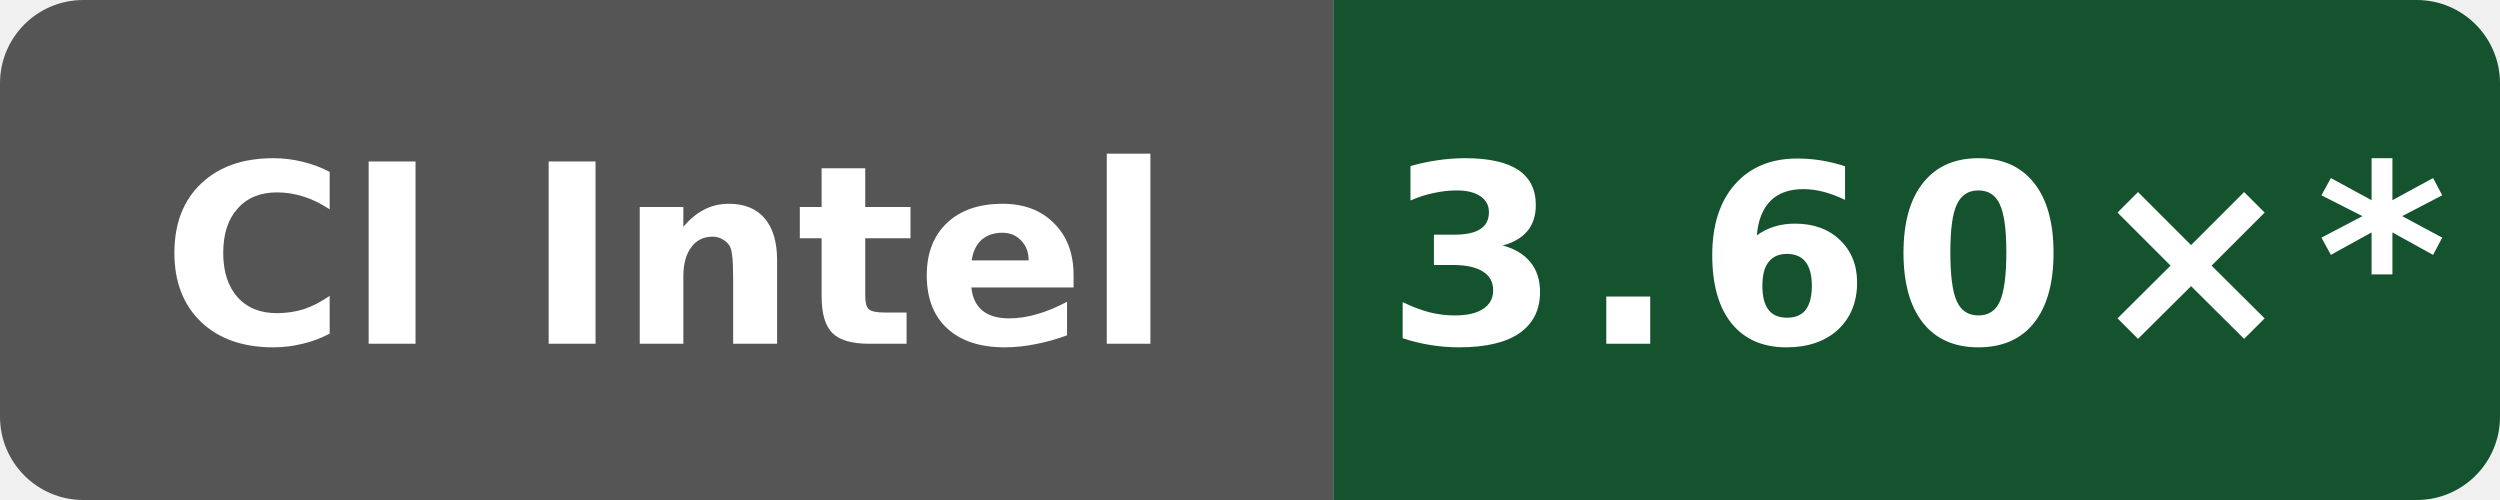
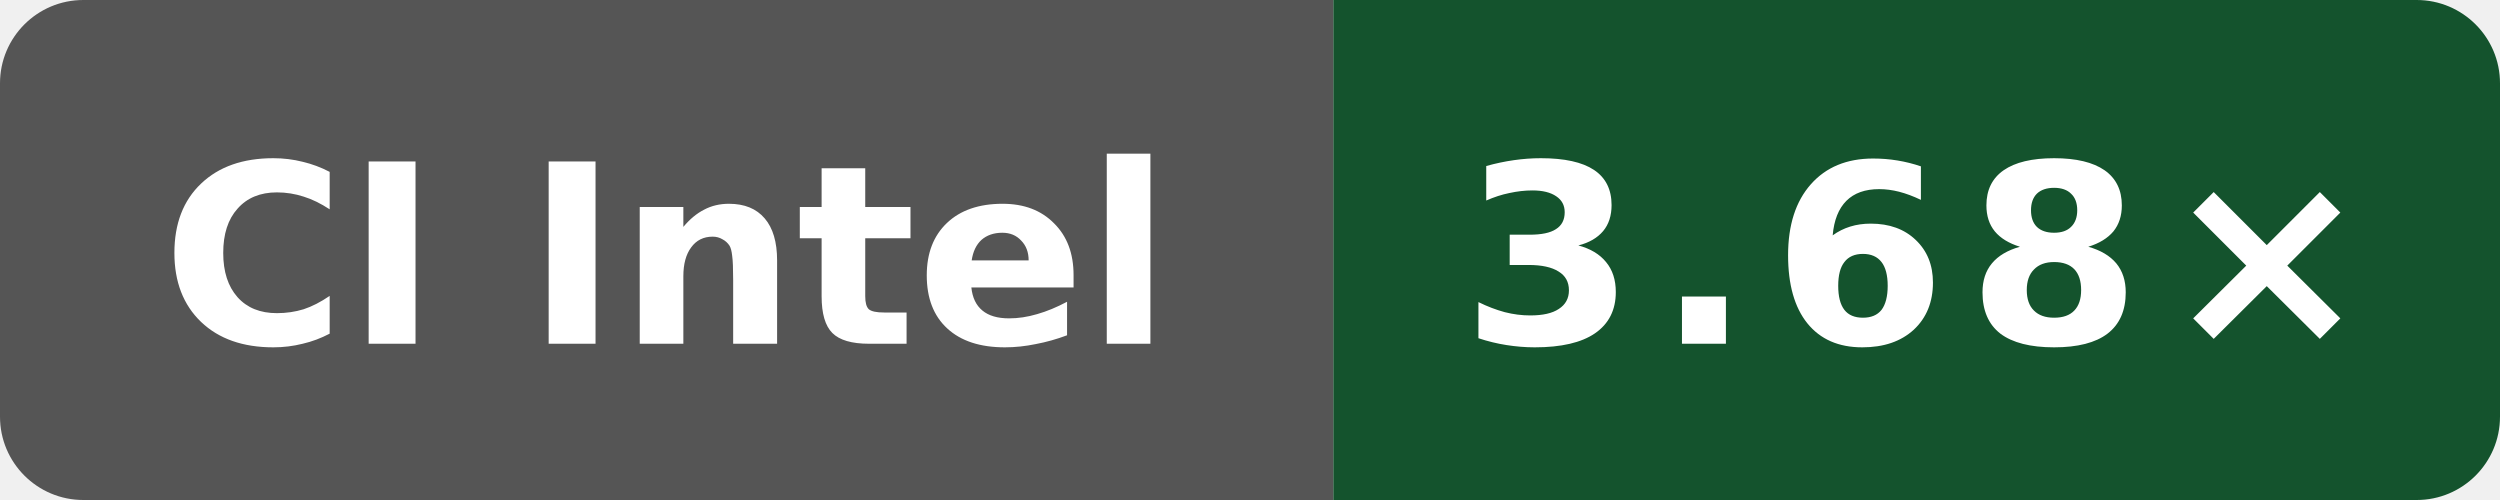
- <svg xmlns="http://www.w3.org/2000/svg" data-original-label="simdjson scalar-compile-gcc; INTEL(R) XEON(R) PLATINUM 8573C; revision b8749c61550bdf9b4d65e7e01182a1f856100a46" data-original-message="3.60×" width="120" height="24" viewBox="0 0 120 24" role="img" aria-label="simdjson scalar-compile-gcc; INTEL(R) XEON(R) PLATINUM 8573C; revision b8749c61550bdf9b4d65e7e01182a1f856100a46; measured b8749c61550bdf9b4d65e7e01182a1f856100a46; 15 commits behind main: 3.60×*">
+ <svg xmlns="http://www.w3.org/2000/svg" data-original-label="simdjson scalar-compile-gcc; Intel(R) Xeon(R) Platinum 8370C CPU @ 2.80GHz; revision 33a92f123a1965a6a3ed154f1e785aef2f56b4a7" data-original-message="3.68×" width="120" height="24" viewBox="0 0 120 24" role="img" aria-label="simdjson scalar-compile-gcc; Intel(R) Xeon(R) Platinum 8370C CPU @ 2.80GHz; revision 33a92f123a1965a6a3ed154f1e785aef2f56b4a7; measured 33a92f123a1965a6a3ed154f1e785aef2f56b4a7; 0 commits behind main: 3.68×">
  <defs>
    <clipPath id="badge">
      <rect width="120" height="24" rx="4" />
    </clipPath>
  </defs>
  <g clip-path="url(#badge)">
    <rect width="64" height="24" fill="#555" />
    <rect x="64" width="56" height="24" fill="#14532d" />
  </g>
  <text x="32" y="16.5" fill="#fff" text-anchor="middle" font-family="Verdana,Geneva,DejaVu Sans,sans-serif" font-size="12" font-weight="700" textLength="52" lengthAdjust="spacingAndGlyphs">CI Intel</text>
-   <text x="92" y="16.5" fill="#fff" text-anchor="middle" font-family="Verdana,Geneva,DejaVu Sans,sans-serif" font-size="12" font-weight="700" letter-spacing="1" textLength="44" lengthAdjust="spacingAndGlyphs">3.60×*</text>
+   <text x="92" y="16.5" fill="#fff" text-anchor="middle" font-family="Verdana,Geneva,DejaVu Sans,sans-serif" font-size="12" font-weight="700" letter-spacing="1" textLength="39" lengthAdjust="spacingAndGlyphs">3.68×</text>
</svg>
